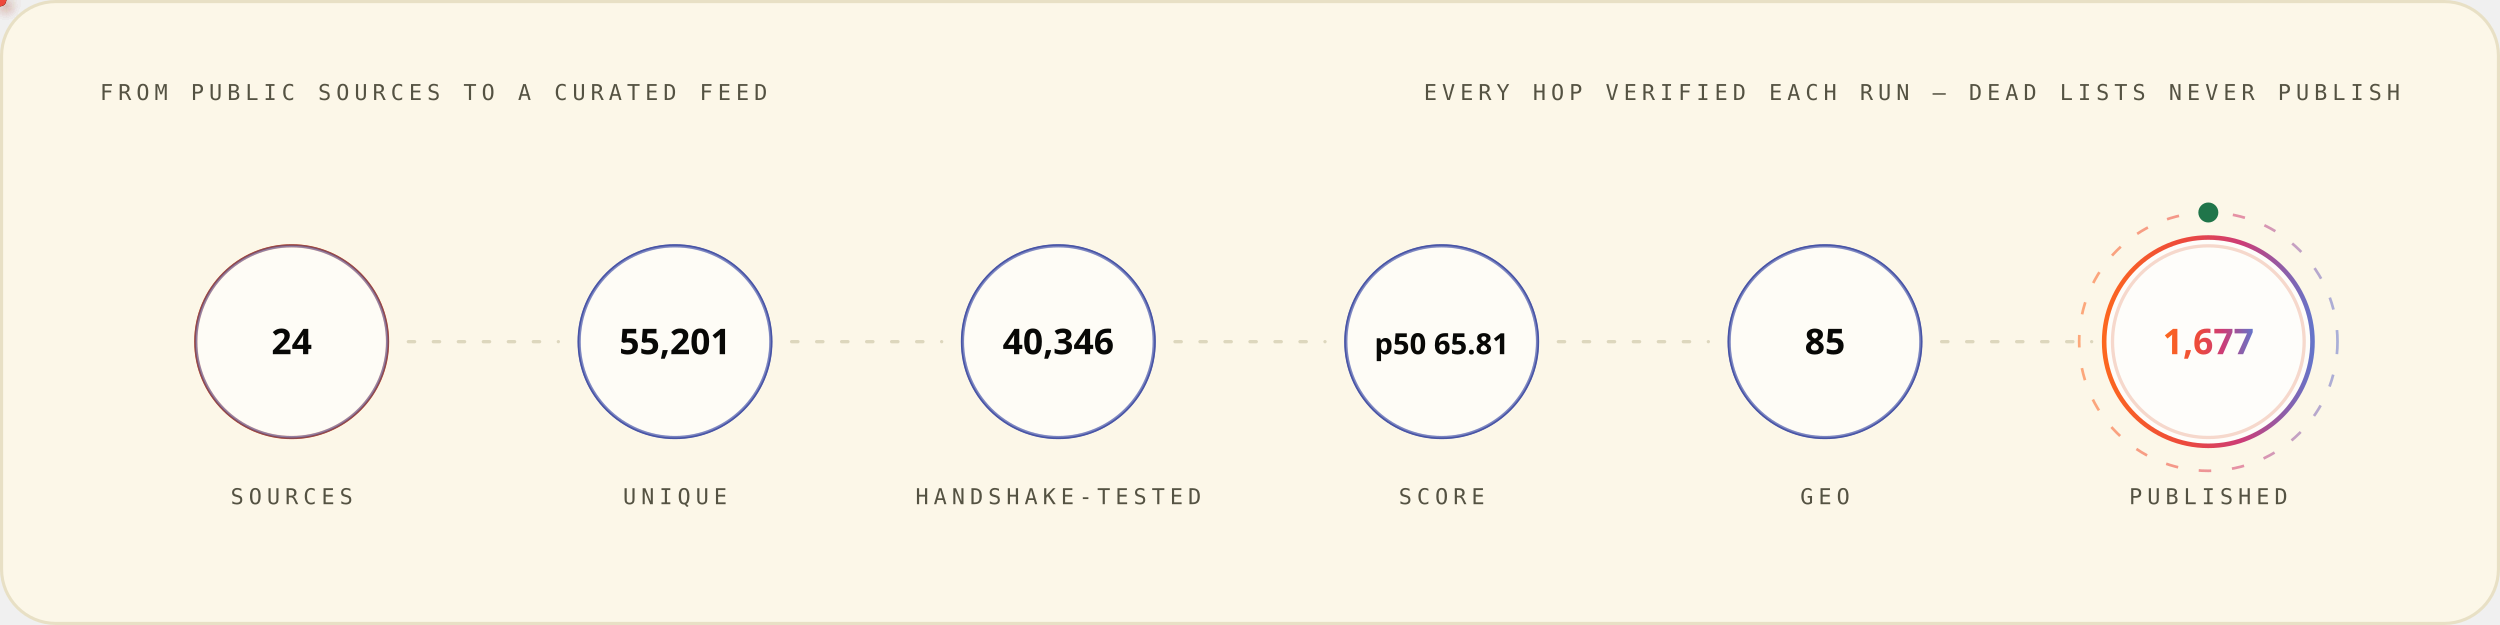
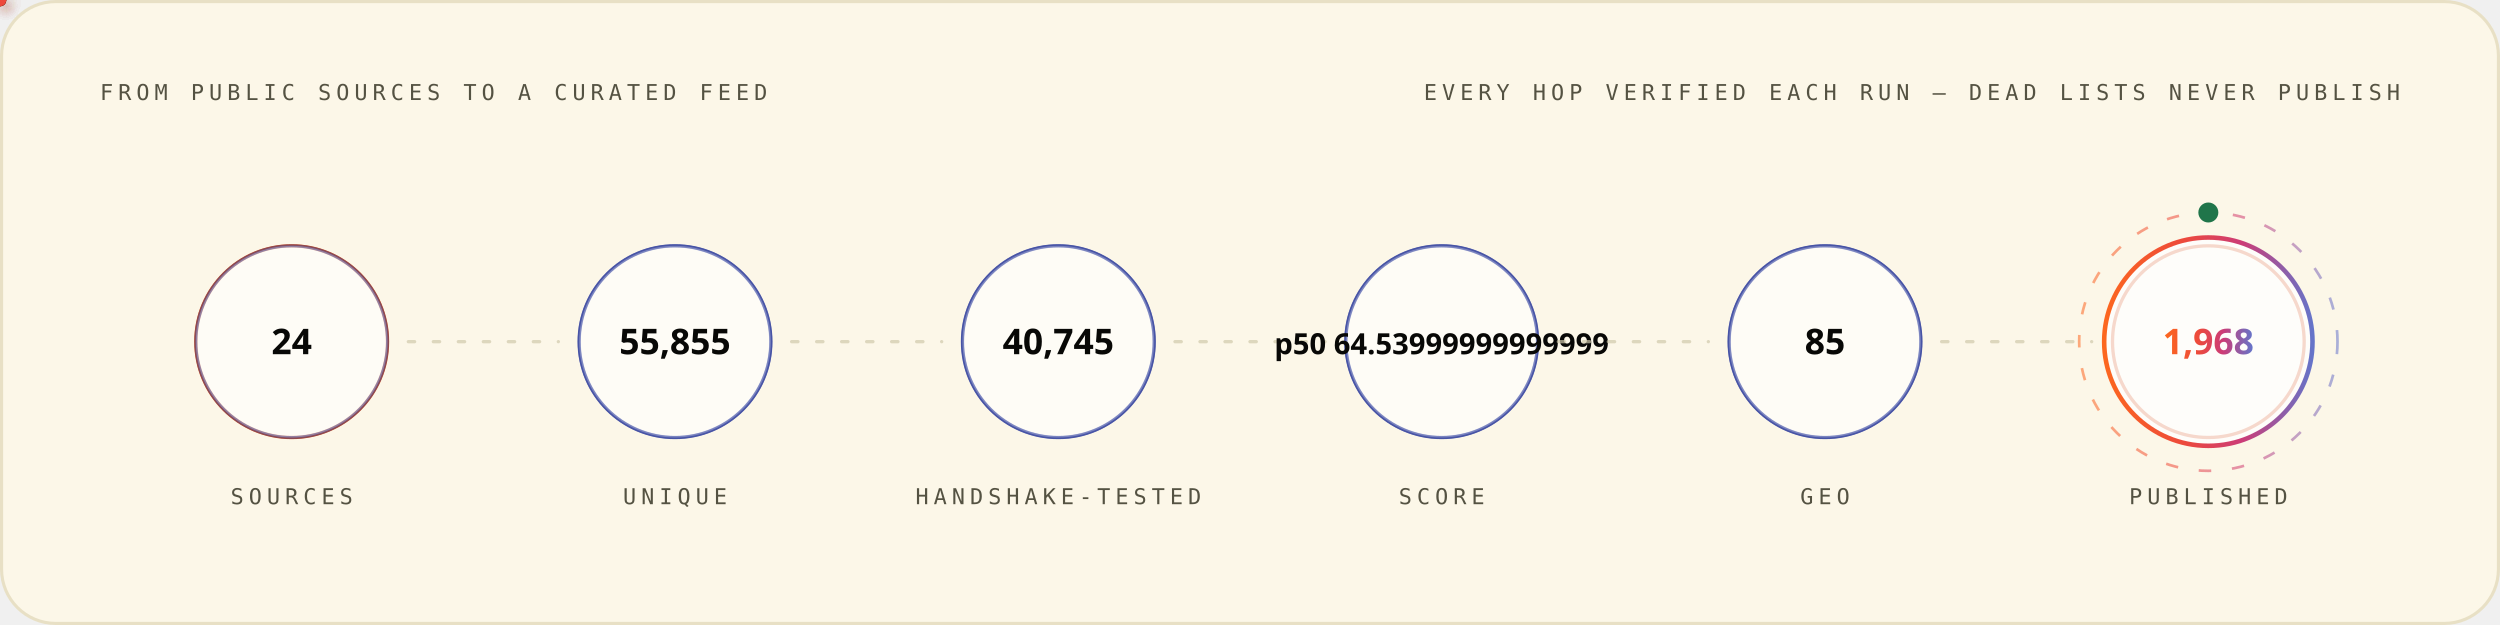
<svg xmlns="http://www.w3.org/2000/svg" width="1200" height="300" viewBox="0 0 1200 300" role="img" font-family="'Space Grotesk','Segoe UI',system-ui,-apple-system,sans-serif">
  <style>
.r{animation:rise .8s cubic-bezier(.2,.7,.2,1) both}
.d1{animation-delay:.08s}.d2{animation-delay:.16s}.d3{animation-delay:.24s}
.d4{animation-delay:.32s}.d5{animation-delay:.4s}.d6{animation-delay:.48s}
.d7{animation-delay:.56s}.d8{animation-delay:.64s}.d9{animation-delay:.74s}
.d10{animation-delay:.9s}.d11{animation-delay:1.05s}.d12{animation-delay:1.2s}
@keyframes rise{from{opacity:0;transform:translateY(12px)}to{opacity:1;transform:none}}
.gw{transform-box:fill-box;transform-origin:left center;animation:grow 1s cubic-bezier(.2,.7,.2,1) both}
@keyframes grow{from{transform:scaleX(0)}to{transform:scaleX(1)}}
.mh{animation:march 20s linear infinite}
@keyframes march{to{stroke-dashoffset:-400}}
.bt{transform-box:fill-box;transform-origin:center;animation:beat 2.8s ease-in-out infinite}
@keyframes beat{0%,84%,100%{transform:scale(1)}88%{transform:scale(1.05)}94%{transform:scale(1.01)}}
.pz{transform-box:fill-box;transform-origin:center;animation:ping 2.6s cubic-bezier(0,0,.2,1) infinite}
@keyframes ping{0%{transform:scale(.45);opacity:.85}75%,100%{transform:scale(2.5);opacity:0}}
.sp{animation:spin 12s linear infinite}
.sr{animation-duration:20s;animation-direction:reverse}
@keyframes spin{to{transform:rotate(360deg)}}
.sw{animation:sweep 7s cubic-bezier(.45,0,.25,1) infinite}
@keyframes sweep{0%,58%{transform:translateX(-660px) skewX(-16deg)}100%{transform:translateX(1380px) skewX(-16deg)}}
.dr{animation:drift 18s ease-in-out infinite alternate}
.da{animation-duration:26s;animation-delay:-9s}
.db{animation-duration:34s;animation-delay:-17s}
@keyframes drift{to{transform:translate(44px,-28px) scale(1.09)}}
.tk{animation:tw 3.4s ease-in-out infinite}
.ta{animation-delay:-1.1s}.tb{animation-delay:-2.3s}
@keyframes tw{0%,100%{opacity:.15}50%{opacity:1}}
.eq{transform-box:fill-box;transform-origin:center bottom;animation:eq 1.5s ease-in-out infinite}
.ea{animation-delay:-.38s}.eb{animation-delay:-.76s}.ec{animation-delay:-1.14s}
@keyframes eq{0%,100%{transform:scaleY(.3)}50%{transform:scaleY(1)}}
.cr{animation:caret 1.1s steps(2,jump-none) infinite}
@keyframes caret{50%{opacity:0}}
.dd{stroke-dasharray:100 100;animation:draw 1.15s cubic-bezier(.3,.6,.3,1) both}
@keyframes draw{from{stroke-dashoffset:100}to{stroke-dashoffset:0}}
.gq{animation:glowq 3.2s ease-in-out infinite}
@keyframes glowq{0%,100%{opacity:.35}50%{opacity:1}}
.wv{animation:wv 13s linear infinite}
.wb{animation-duration:19s;animation-direction:reverse}
.wc{animation-duration:27s}
@keyframes wv{to{transform:translateX(-170px)}}
@media (prefers-reduced-motion:reduce){*{animation:none!important}}
</style>
  <defs>
    <linearGradient id="bg-light" x1="0" y1="0" x2="1" y2="0">
      <stop offset="0" stop-color="#FC671F" />
      <stop offset="0.38" stop-color="#ED4A3B" />
      <stop offset="0.66" stop-color="#CC3C77" />
      <stop offset="1" stop-color="#6574C9" />
    </linearGradient>
  </defs>
  <rect x="0.75" y="0.75" width="1198.5" height="298.5" rx="26" fill="#FCF7E8" stroke="#E8E0C5" stroke-width="1.5" />
  <text x="48" y="48" font-size="10.5" font-weight="500" font-family="'IBM Plex Mono',ui-monospace,'SFMono-Regular',Menlo,Consolas,monospace" letter-spacing="2.4" fill="#545242">FROM PUBLIC SOURCES TO A CURATED FEED</text>
  <text x="1152" y="48" font-size="10.5" font-weight="500" font-family="'IBM Plex Mono',ui-monospace,'SFMono-Regular',Menlo,Consolas,monospace" letter-spacing="2.4" text-anchor="end" fill="#545242">EVERY HOP VERIFIED EACH RUN — DEAD LISTS NEVER PUBLISH</text>
  <circle cx="140.0" cy="164" r="46" fill="none" stroke="#D03D00" stroke-width="1.6" class="pz" style="animation-delay:0.0s" />
  <g class="r d2">
    <circle cx="140.0" cy="164" r="46" fill="#FFFFFF" fill-opacity="0.62" stroke="#4854A6" stroke-opacity="0.55" stroke-width="1.4" />
    <text x="140.0" y="170" font-size="17" font-weight="700" font-family="'Space Grotesk','Segoe UI',system-ui,-apple-system,sans-serif" text-anchor="middle" fill="#080806">24</text>
    <text x="140.0" y="242" font-size="10.5" font-weight="500" font-family="'IBM Plex Mono',ui-monospace,'SFMono-Regular',Menlo,Consolas,monospace" letter-spacing="2.4" text-anchor="middle" fill="#545242">SOURCES</text>
  </g>
  <line x1="196.0" y1="164" x2="268.0" y2="164" stroke="#D1C9AC" stroke-opacity="0.7" stroke-width="1.6" stroke-linecap="round" stroke-dasharray="3 9" class="mh" />
  <defs>
-     <filter id="pg8766" x="-150%" y="-150%" width="400%" height="400%">
+     <filter id="pg5980" x="-150%" y="-150%" width="400%" height="400%">
      <feGaussianBlur stdDeviation="3.2" result="b" />
      <feMerge>
        <feMergeNode in="b" />
        <feMergeNode in="SourceGraphic" />
      </feMerge>
    </filter>
  </defs>
-   <circle r="3" fill="{'light': '#4854A6', 'dark': '#6574C9'}" filter="url(#pg8766)">
+   <circle r="3" fill="{'light': '#4854A6', 'dark': '#6574C9'}" filter="url(#pg5980)">
    <animateMotion dur="1.7s" begin="0.3s" repeatCount="indefinite" path="M 196.0 164 H 268.0" />
    <animate attributeName="opacity" values="0;1;1;0" keyTimes="0;.08;.92;1" dur="1.7s" begin="0.3s" repeatCount="indefinite" />
  </circle>
  <circle cx="324.0" cy="164" r="46" fill="none" stroke="#4854A6" stroke-width="1.6" class="pz" style="animation-delay:0.35s" />
  <g class="r d3">
    <circle cx="324.0" cy="164" r="46" fill="#FFFFFF" fill-opacity="0.62" stroke="#4854A6" stroke-opacity="0.55" stroke-width="1.4" />
-     <text x="324.0" y="170" font-size="17" font-weight="700" font-family="'Space Grotesk','Segoe UI',system-ui,-apple-system,sans-serif" text-anchor="middle" fill="#080806">55,201</text>
+     <text x="324.0" y="170" font-size="17" font-weight="700" font-family="'Space Grotesk','Segoe UI',system-ui,-apple-system,sans-serif" text-anchor="middle" fill="#080806">55,855</text>
    <text x="324.0" y="242" font-size="10.5" font-weight="500" font-family="'IBM Plex Mono',ui-monospace,'SFMono-Regular',Menlo,Consolas,monospace" letter-spacing="2.4" text-anchor="middle" fill="#545242">UNIQUE</text>
  </g>
  <line x1="380.0" y1="164" x2="452.0" y2="164" stroke="#D1C9AC" stroke-opacity="0.7" stroke-width="1.6" stroke-linecap="round" stroke-dasharray="3 9" class="mh" />
  <defs>
-     <filter id="pg8062" x="-150%" y="-150%" width="400%" height="400%">
+     <filter id="pg5468" x="-150%" y="-150%" width="400%" height="400%">
      <feGaussianBlur stdDeviation="3.2" result="b" />
      <feMerge>
        <feMergeNode in="b" />
        <feMergeNode in="SourceGraphic" />
      </feMerge>
    </filter>
  </defs>
-   <circle r="3" fill="#ED4A3B" filter="url(#pg8062)">
+   <circle r="3" fill="#ED4A3B" filter="url(#pg5468)">
    <animateMotion dur="1.7s" begin="0.6s" repeatCount="indefinite" path="M 380.0 164 H 452.0" />
    <animate attributeName="opacity" values="0;1;1;0" keyTimes="0;.08;.92;1" dur="1.7s" begin="0.6s" repeatCount="indefinite" />
  </circle>
  <circle cx="508.0" cy="164" r="46" fill="none" stroke="#4854A6" stroke-width="1.6" class="pz" style="animation-delay:0.7s" />
  <g class="r d4">
    <circle cx="508.0" cy="164" r="46" fill="#FFFFFF" fill-opacity="0.62" stroke="#4854A6" stroke-opacity="0.55" stroke-width="1.4" />
-     <text x="508.0" y="170" font-size="17" font-weight="700" font-family="'Space Grotesk','Segoe UI',system-ui,-apple-system,sans-serif" text-anchor="middle" fill="#080806">40,346</text>
+     <text x="508.0" y="170" font-size="17" font-weight="700" font-family="'Space Grotesk','Segoe UI',system-ui,-apple-system,sans-serif" text-anchor="middle" fill="#080806">40,745</text>
    <text x="508.0" y="242" font-size="10.5" font-weight="500" font-family="'IBM Plex Mono',ui-monospace,'SFMono-Regular',Menlo,Consolas,monospace" letter-spacing="2.4" text-anchor="middle" fill="#545242">HANDSHAKE-TESTED</text>
  </g>
  <line x1="564.0" y1="164" x2="636.0" y2="164" stroke="#D1C9AC" stroke-opacity="0.7" stroke-width="1.6" stroke-linecap="round" stroke-dasharray="3 9" class="mh" />
  <defs>
-     <filter id="pg8062" x="-150%" y="-150%" width="400%" height="400%">
+     <filter id="pg5468" x="-150%" y="-150%" width="400%" height="400%">
      <feGaussianBlur stdDeviation="3.2" result="b" />
      <feMerge>
        <feMergeNode in="b" />
        <feMergeNode in="SourceGraphic" />
      </feMerge>
    </filter>
  </defs>
-   <circle r="3" fill="#FC671F" filter="url(#pg8062)">
+   <circle r="3" fill="#FC671F" filter="url(#pg5468)">
    <animateMotion dur="1.7s" begin="0.9s" repeatCount="indefinite" path="M 564.0 164 H 636.0" />
    <animate attributeName="opacity" values="0;1;1;0" keyTimes="0;.08;.92;1" dur="1.7s" begin="0.9s" repeatCount="indefinite" />
  </circle>
  <circle cx="692.0" cy="164" r="46" fill="none" stroke="#4854A6" stroke-width="1.6" class="pz" style="animation-delay:1.05s" />
  <g class="r d5">
    <circle cx="692.0" cy="164" r="46" fill="#FFFFFF" fill-opacity="0.62" stroke="#4854A6" stroke-opacity="0.55" stroke-width="1.4" />
-     <text x="692.0" y="170" font-size="14" font-weight="700" font-family="'Space Grotesk','Segoe UI',system-ui,-apple-system,sans-serif" text-anchor="middle" fill="#080806">p50 65.81</text>
+     <text x="692.0" y="170" font-size="14" font-weight="700" font-family="'Space Grotesk','Segoe UI',system-ui,-apple-system,sans-serif" text-anchor="middle" fill="#080806">p50 64.53999999999999</text>
    <text x="692.0" y="242" font-size="10.5" font-weight="500" font-family="'IBM Plex Mono',ui-monospace,'SFMono-Regular',Menlo,Consolas,monospace" letter-spacing="2.4" text-anchor="middle" fill="#545242">SCORE</text>
  </g>
  <line x1="748.0" y1="164" x2="820.0" y2="164" stroke="#D1C9AC" stroke-opacity="0.7" stroke-width="1.6" stroke-linecap="round" stroke-dasharray="3 9" class="mh" />
  <defs>
-     <filter id="pg8062" x="-150%" y="-150%" width="400%" height="400%">
+     <filter id="pg5468" x="-150%" y="-150%" width="400%" height="400%">
      <feGaussianBlur stdDeviation="3.2" result="b" />
      <feMerge>
        <feMergeNode in="b" />
        <feMergeNode in="SourceGraphic" />
      </feMerge>
    </filter>
  </defs>
-   <circle r="3" fill="{'light': '#4854A6', 'dark': '#6574C9'}" filter="url(#pg8062)">
+   <circle r="3" fill="{'light': '#4854A6', 'dark': '#6574C9'}" filter="url(#pg5468)">
    <animateMotion dur="1.7s" begin="1.2s" repeatCount="indefinite" path="M 748.0 164 H 820.0" />
    <animate attributeName="opacity" values="0;1;1;0" keyTimes="0;.08;.92;1" dur="1.7s" begin="1.2s" repeatCount="indefinite" />
  </circle>
  <circle cx="876.0" cy="164" r="46" fill="none" stroke="#4854A6" stroke-width="1.6" class="pz" style="animation-delay:1.4s" />
  <g class="r d6">
    <circle cx="876.0" cy="164" r="46" fill="#FFFFFF" fill-opacity="0.62" stroke="#4854A6" stroke-opacity="0.55" stroke-width="1.4" />
    <text x="876.0" y="170" font-size="17" font-weight="700" font-family="'Space Grotesk','Segoe UI',system-ui,-apple-system,sans-serif" text-anchor="middle" fill="#080806">85</text>
    <text x="876.0" y="242" font-size="10.5" font-weight="500" font-family="'IBM Plex Mono',ui-monospace,'SFMono-Regular',Menlo,Consolas,monospace" letter-spacing="2.4" text-anchor="middle" fill="#545242">GEO</text>
  </g>
  <line x1="932.0" y1="164" x2="1004.0" y2="164" stroke="#D1C9AC" stroke-opacity="0.7" stroke-width="1.6" stroke-linecap="round" stroke-dasharray="3 9" class="mh" />
  <defs>
-     <filter id="pg8766" x="-150%" y="-150%" width="400%" height="400%">
+     <filter id="pg5980" x="-150%" y="-150%" width="400%" height="400%">
      <feGaussianBlur stdDeviation="3.2" result="b" />
      <feMerge>
        <feMergeNode in="b" />
        <feMergeNode in="SourceGraphic" />
      </feMerge>
    </filter>
  </defs>
-   <circle r="3" fill="#ED4A3B" filter="url(#pg8766)">
+   <circle r="3" fill="#ED4A3B" filter="url(#pg5980)">
    <animateMotion dur="1.7s" begin="1.5s" repeatCount="indefinite" path="M 932.0 164 H 1004.0" />
    <animate attributeName="opacity" values="0;1;1;0" keyTimes="0;.08;.92;1" dur="1.7s" begin="1.5s" repeatCount="indefinite" />
  </circle>
  <circle cx="1060.0" cy="164" r="46" fill="none" stroke="#D03D00" stroke-width="1.6" class="pz" style="animation-delay:1.75s" />
  <g class="r d7">
    <circle cx="1060.0" cy="164" r="50" fill="#FFFFFF" fill-opacity="0.8" stroke="url(#bg-light)" stroke-opacity="1" stroke-width="2.2" />
-     <text x="1060.0" y="170" font-size="17" font-weight="700" font-family="'Space Grotesk','Segoe UI',system-ui,-apple-system,sans-serif" text-anchor="middle" fill="url(#bg-light)">1,677</text>
+     <text x="1060.0" y="170" font-size="17" font-weight="700" font-family="'Space Grotesk','Segoe UI',system-ui,-apple-system,sans-serif" text-anchor="middle" fill="url(#bg-light)">1,968</text>
    <text x="1060.0" y="242" font-size="10.5" font-weight="500" font-family="'IBM Plex Mono',ui-monospace,'SFMono-Regular',Menlo,Consolas,monospace" letter-spacing="2.4" text-anchor="middle" fill="#545242">PUBLISHED</text>
  </g>
  <circle cx="1060.0" cy="164" r="62" fill="none" stroke="url(#bg-light)" stroke-opacity=".55" stroke-width="1.3" stroke-dasharray="6 10" class="sp" style="transform-origin:1060.0px 164px" />
  <circle cx="1060.0" cy="102" r="4" fill="none" stroke="#20754A" stroke-width="1.6" class="pz" />
  <circle cx="1060.0" cy="102" r="4" fill="#20754A" />
</svg>
